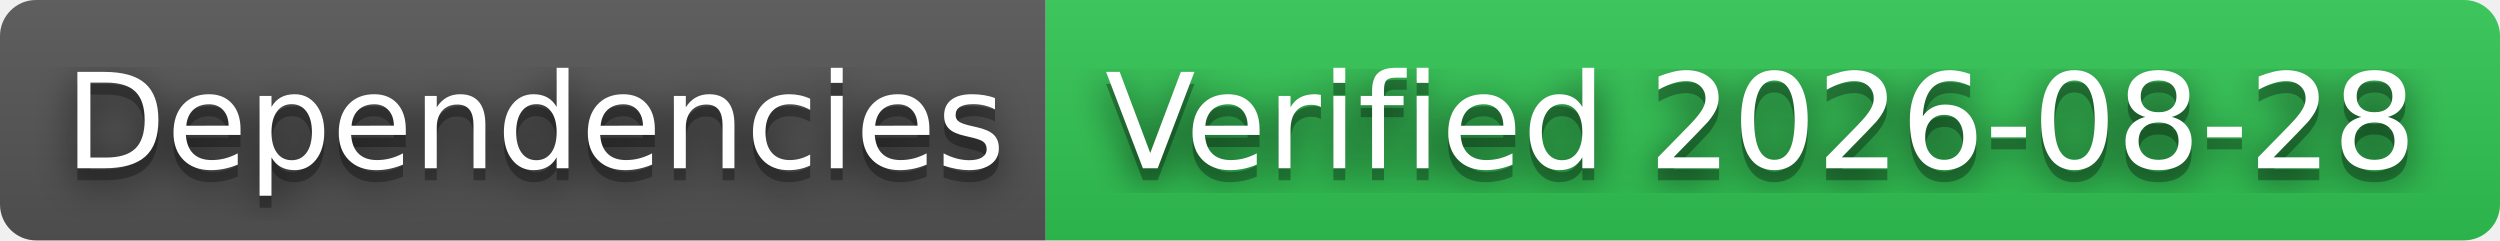
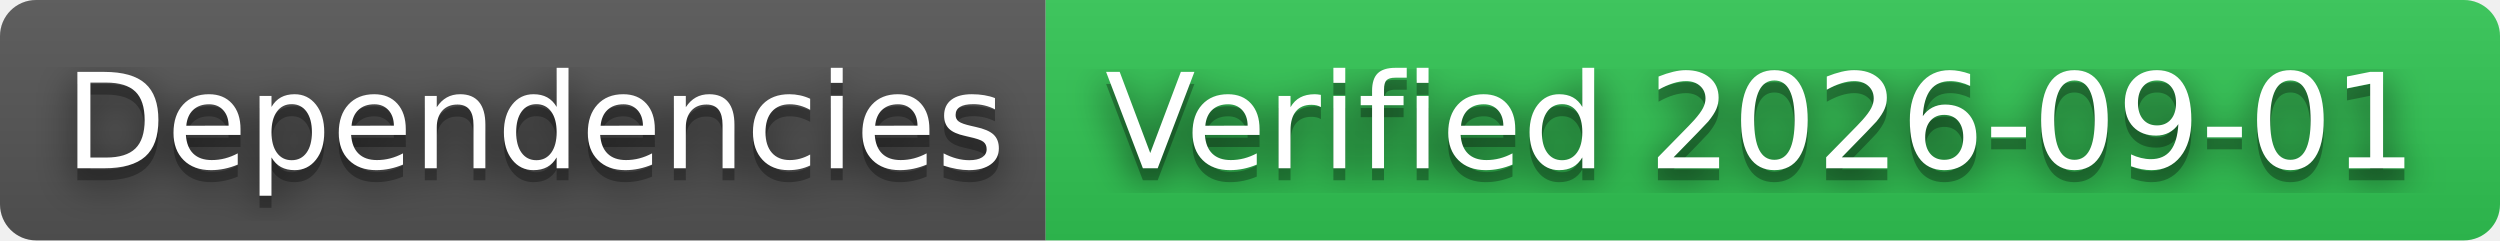
- <svg xmlns="http://www.w3.org/2000/svg" width="208" height="20" role="img" aria-label="Dependencies: Verified 2026-08-28">
+ <svg xmlns="http://www.w3.org/2000/svg" width="208" height="20" role="img" aria-label="Dependencies: Verified 2026-09-01">
  <filter id="blur">
    <feGaussianBlur stdDeviation="16" />
  </filter>
  <linearGradient id="s" x2="0" y2="100%">
    <stop offset="0" stop-color="#bbb" stop-opacity=".1" />
    <stop offset="1" stop-opacity=".1" />
  </linearGradient>
  <clipPath id="r">
    <rect width="208" height="20" rx="3" />
  </clipPath>
  <g clip-path="url(#r)">
    <rect width="87" height="20" fill="#555" />
    <rect x="87" width="121" height="20" fill="#31c653" />
    <rect width="208" height="20" fill="url(#s)" />
  </g>
  <g fill="#fff" text-anchor="middle" font-family="Verdana,Geneva,DejaVu Sans,sans-serif" text-rendering="geometricPrecision" font-size="110">
    <g transform="scale(.1)">
      <g aria-hidden="true" fill="#010101">
        <text x="445" y="150" fill-opacity=".8" filter="url(#blur)" textLength="770">Dependencies</text>
        <text x="445" y="150" fill-opacity=".3" textLength="770">Dependencies</text>
      </g>
      <text x="445" y="140" textLength="770">Dependencies</text>
    </g>
    <g transform="scale(.1)">
      <g aria-hidden="true" fill="#010101">
-         <text x="1465" y="150" fill-opacity=".8" filter="url(#blur)" textLength="1110">Verified 2026-08-28</text>
-         <text x="1465" y="150" fill-opacity=".3" textLength="1110">Verified 2026-08-28</text>
+         <text x="1465" y="150" fill-opacity=".8" filter="url(#blur)" textLength="1110">Verified 2026-09-01</text>
+         <text x="1465" y="150" fill-opacity=".3" textLength="1110">Verified 2026-09-01</text>
      </g>
-       <text x="1465" y="140" textLength="1110">Verified 2026-08-28</text>
+       <text x="1465" y="140" textLength="1110">Verified 2026-09-01</text>
    </g>
  </g>
</svg>
